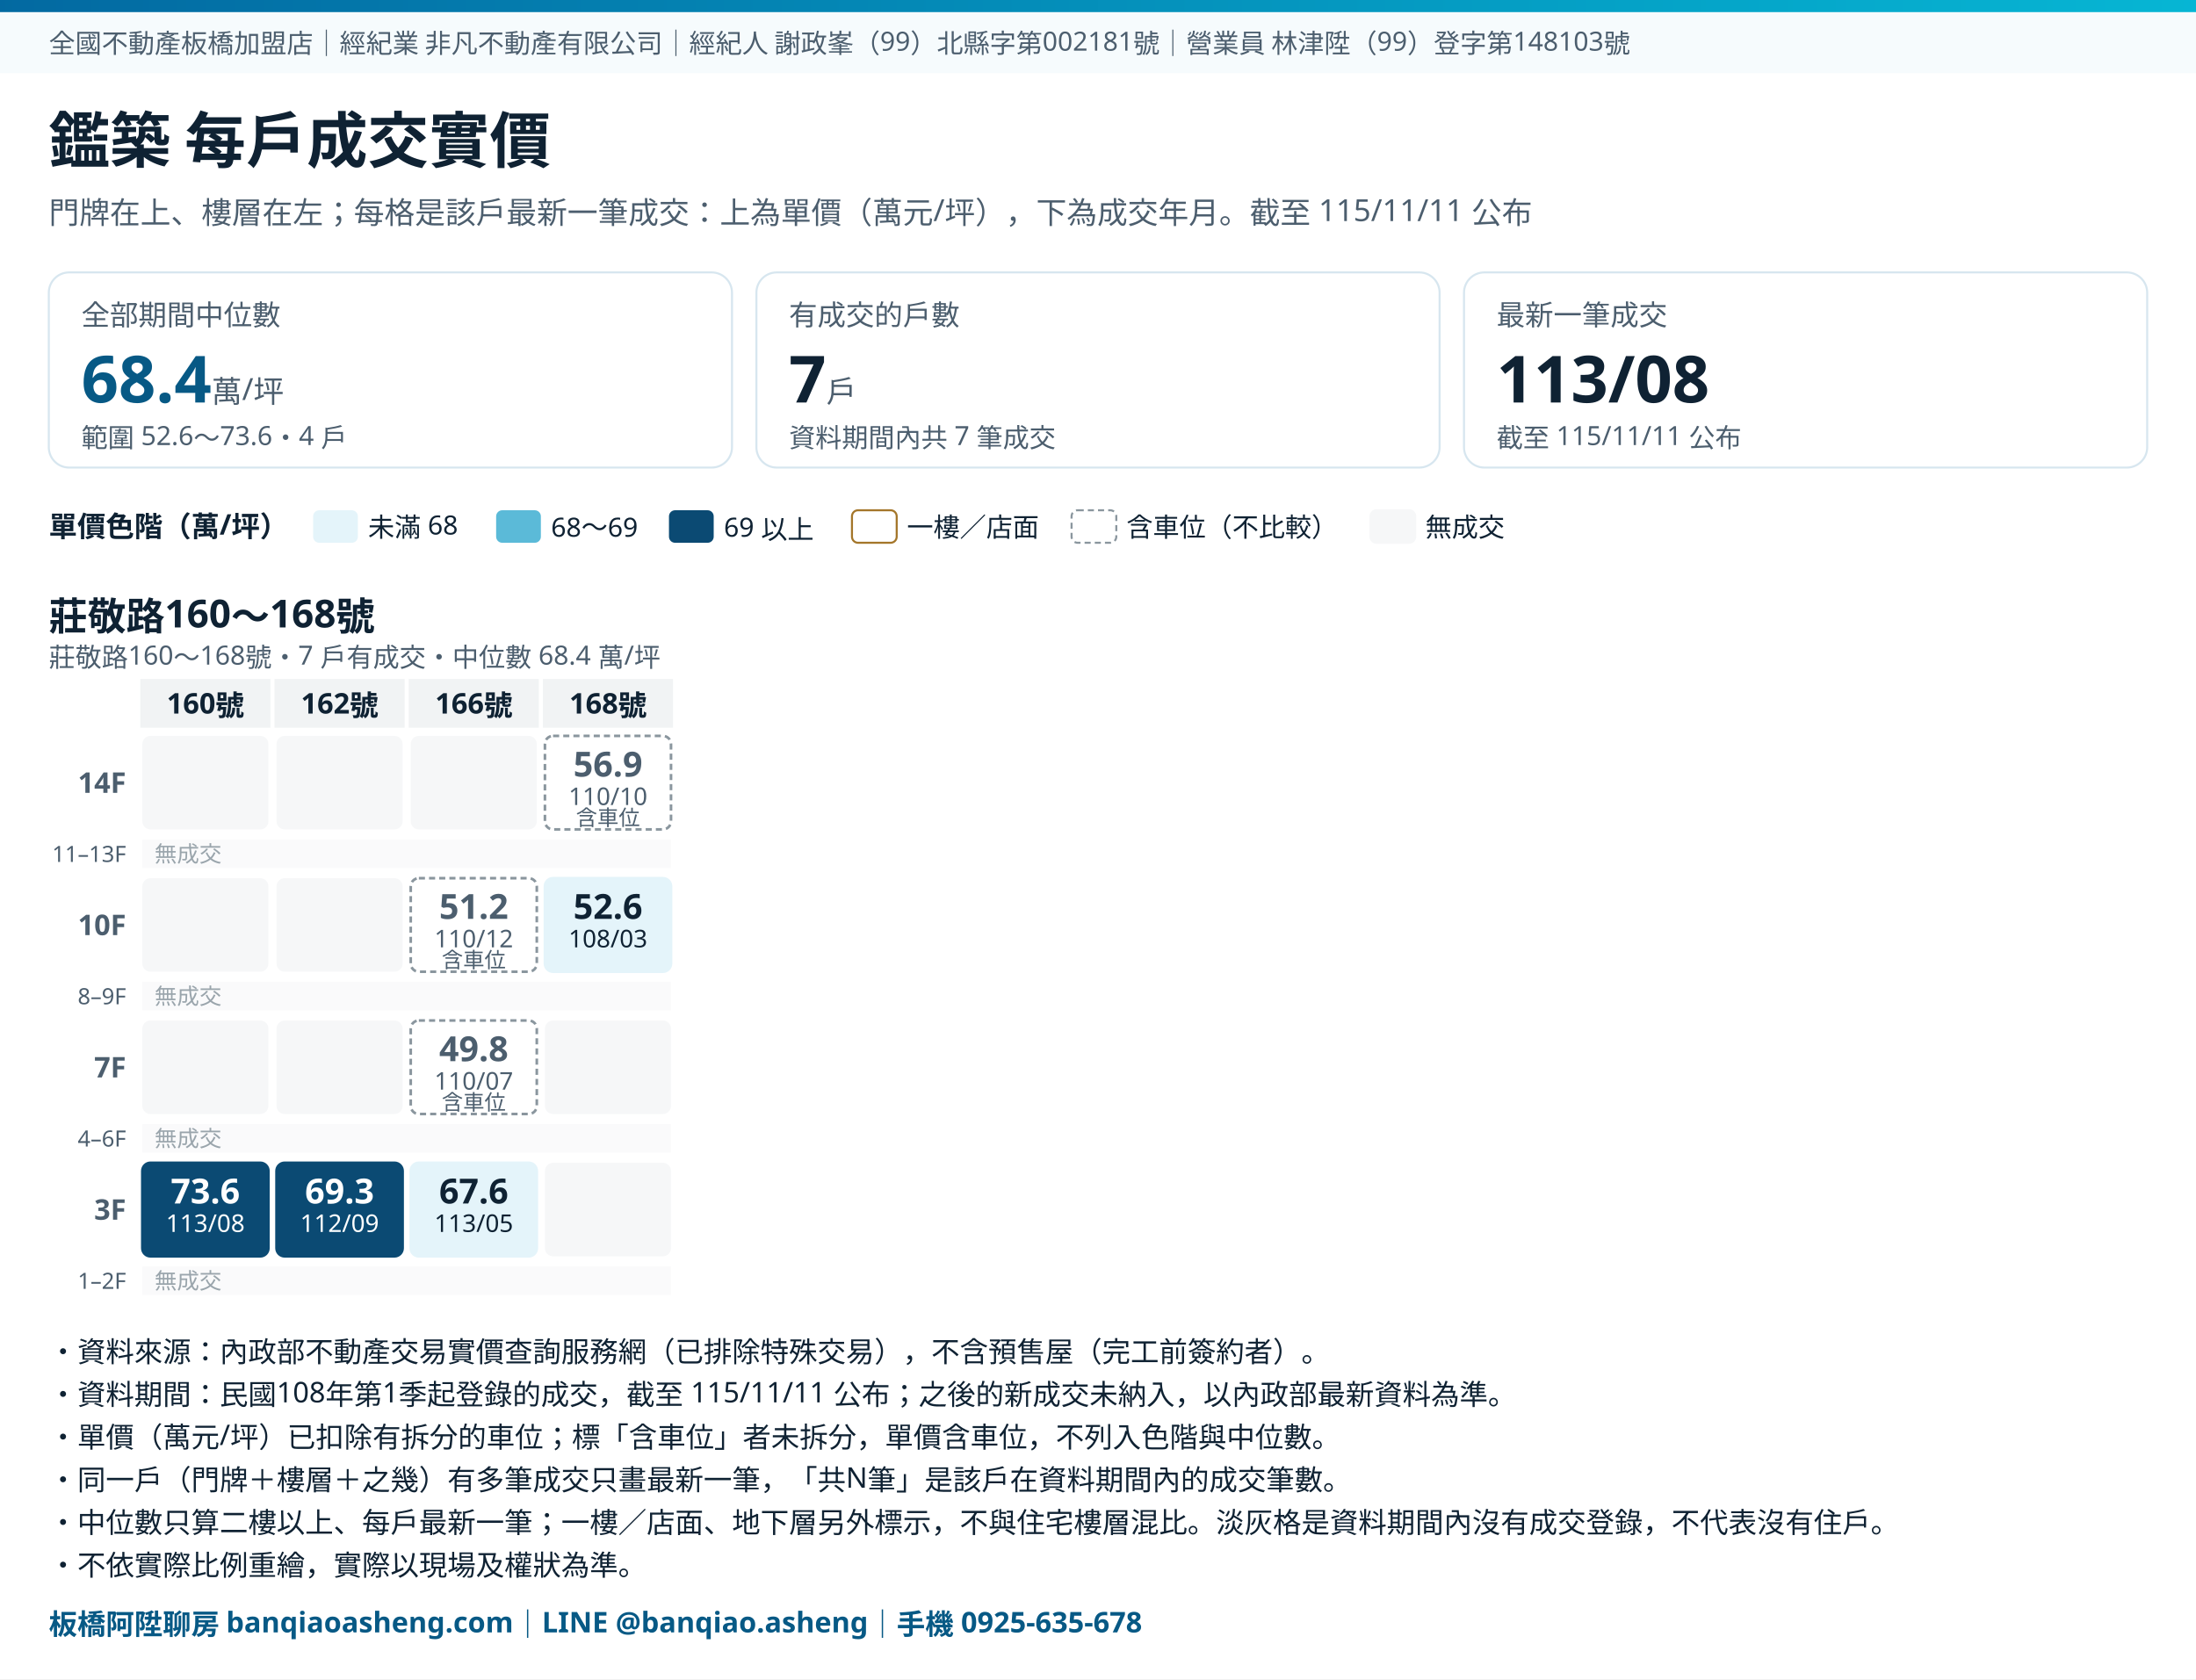
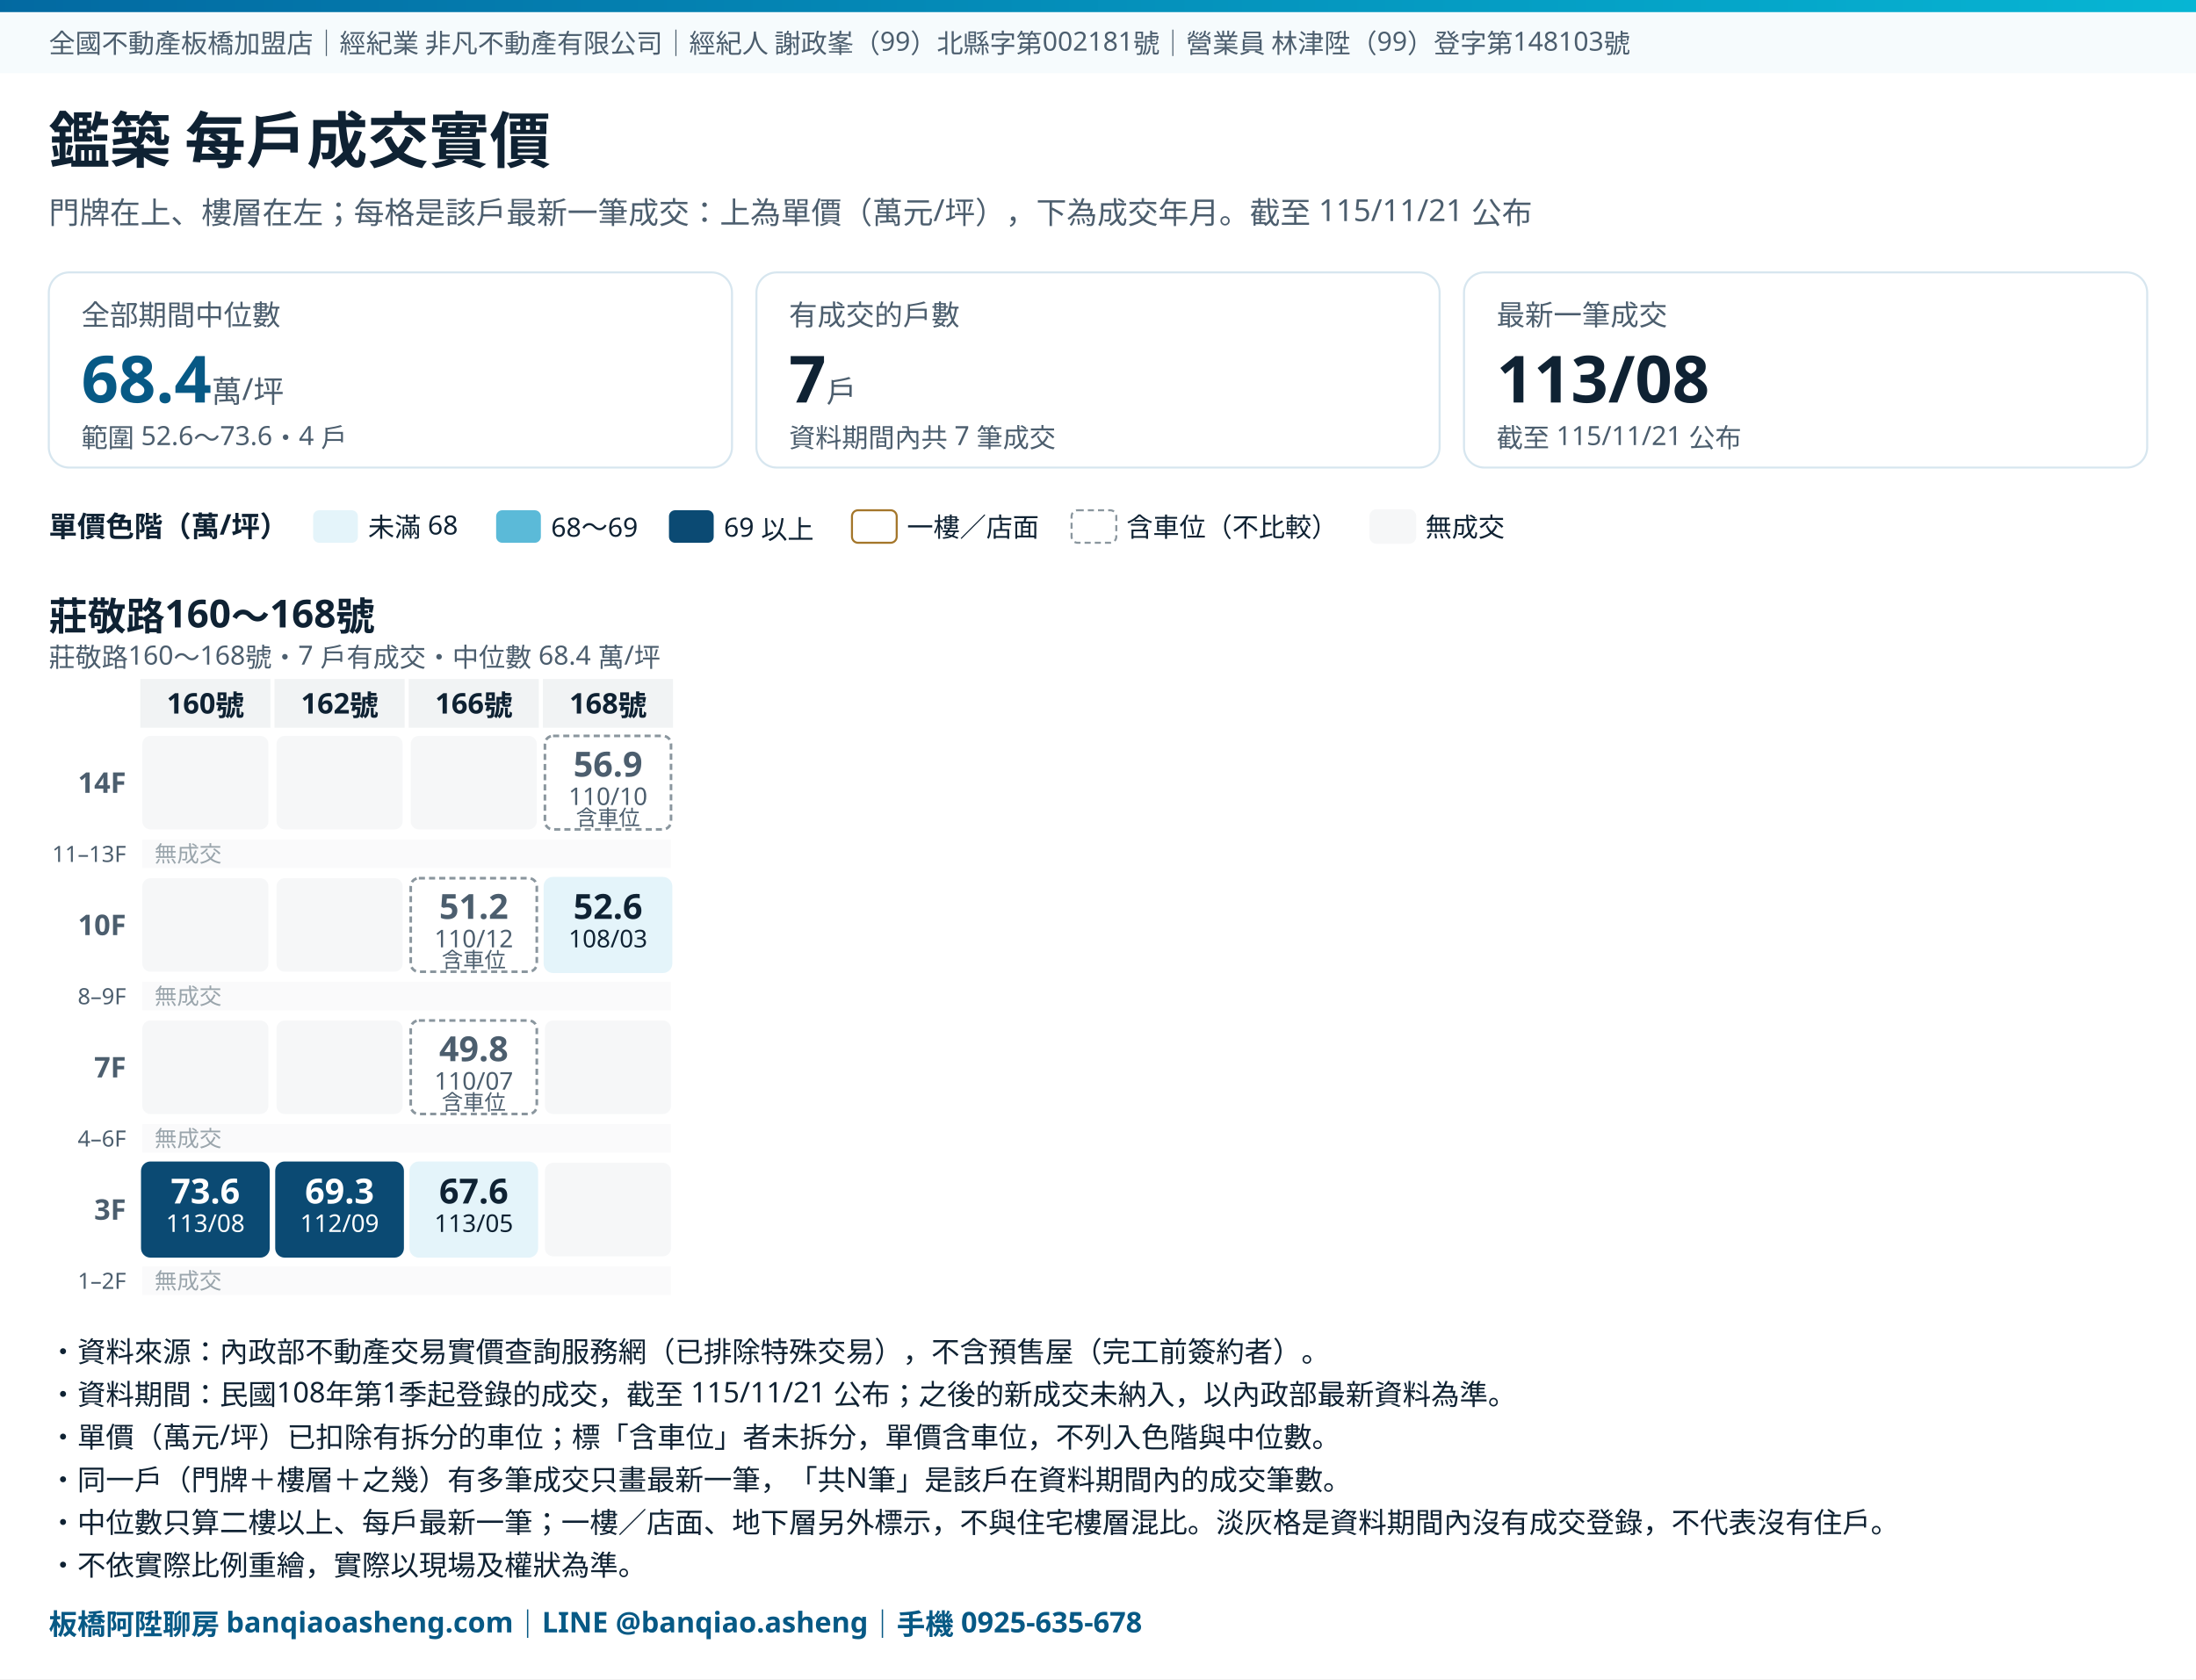
<svg xmlns="http://www.w3.org/2000/svg" viewBox="0 0 1080 826" preserveAspectRatio="xMidYMin meet" style="width:100%;height:auto;max-width:1080px" font-family="Noto Sans TC, Microsoft JhengHei, PingFang TC, sans-serif">
  <rect width="100%" height="100%" fill="#FFFFFF" />
  <defs>
    <linearGradient id="band" x1="0" x2="1" y1="0" y2="0">
      <stop offset="0" stop-color="#0369A1" />
      <stop offset="1" stop-color="#06B6D4" />
    </linearGradient>
  </defs>
  <rect x="0" y="0" width="1080" height="6" fill="url(#band)" />
  <rect x="0" y="6" width="1080" height="30" fill="#F6FBFD" />
  <text x="24" y="26" font-size="13" fill="#4C5E6E">全國不動產板橋加盟店｜經紀業 非凡不動產有限公司｜經紀人 謝政峯（99）北縣字第002181號｜營業員 林津陞（99）登字第148103號</text>
  <text x="24" y="80" font-size="30" font-weight="700" fill="#0F2233">鑑築 每戶成交實價</text>
-   <text x="24" y="110" font-size="15" fill="#4C5E6E">門牌在上、樓層在左；每格是該戶最新一筆成交：上為單價（萬元/坪），下為成交年月。截至 115/11/11 公布</text>
+   <text x="24" y="110" font-size="15" fill="#4C5E6E">門牌在上、樓層在左；每格是該戶最新一筆成交：上為單價（萬元/坪），下為成交年月。截至 115/11/21 公布</text>
  <rect x="24.0" y="134" width="336.0" height="96" rx="10" fill="#FFFFFF" stroke="#D7E6EF" />
  <text x="40.0" y="160" font-size="14" fill="#4C5E6E">全部期間中位數</text>
  <text x="40.0" y="198" font-size="32" font-weight="700" fill="#075985">68.4<tspan font-size="15" font-weight="400" fill="#4C5E6E"> 萬/坪</tspan>
  </text>
  <text x="40.0" y="220" font-size="13" fill="#4C5E6E">範圍 52.6～73.6・4 戶</text>
  <rect x="372.0" y="134" width="336.0" height="96" rx="10" fill="#FFFFFF" stroke="#D7E6EF" />
  <text x="388.0" y="160" font-size="14" fill="#4C5E6E">有成交的戶數</text>
  <text x="388.0" y="198" font-size="32" font-weight="700" fill="#0F2233">7<tspan font-size="15" font-weight="400" fill="#4C5E6E"> 戶</tspan>
  </text>
  <text x="388.0" y="220" font-size="13" fill="#4C5E6E">資料期間內共 7 筆成交</text>
  <rect x="720.0" y="134" width="336.0" height="96" rx="10" fill="#FFFFFF" stroke="#D7E6EF" />
  <text x="736.0" y="160" font-size="14" fill="#4C5E6E">最新一筆成交</text>
  <text x="736.0" y="198" font-size="32" font-weight="700" fill="#0F2233">113/08<tspan font-size="15" font-weight="400" fill="#4C5E6E"> </tspan>
  </text>
-   <text x="736.0" y="220" font-size="13" fill="#4C5E6E">截至 115/11/11 公布</text>
+   <text x="736.0" y="220" font-size="13" fill="#4C5E6E">截至 115/11/21 公布</text>
  <text x="24" y="264" font-size="14" font-weight="700" fill="#0F2233">單價色階（萬/坪）</text>
  <rect x="154" y="251" width="22" height="16" rx="3" fill="#E4F4FA" />
  <text x="181" y="264" font-size="13" fill="#0F2233">未滿 68</text>
  <rect x="244" y="251" width="22" height="16" rx="3" fill="#5BBAD8" />
  <text x="271" y="264" font-size="13" fill="#0F2233">68～69</text>
  <rect x="329" y="251" width="22" height="16" rx="3" fill="#0B4A73" />
  <text x="356" y="264" font-size="13" fill="#0F2233">69 以上</text>
  <rect x="419" y="251" width="22" height="16" rx="3" fill="#FFFFFF" stroke="#A4762A" />
  <text x="446" y="264" font-size="13" fill="#0F2233">一樓／店面</text>
  <rect x="527" y="251" width="22" height="16" rx="3" fill="#FFFFFF" stroke="#8A969E" stroke-dasharray="3 2" />
  <text x="554" y="264" font-size="13" fill="#0F2233">含車位（不比較）</text>
  <rect x="674" y="251" width="22" height="16" rx="3" fill="#F6F7F8" stroke="#F6F7F8" />
  <text x="701" y="264" font-size="13" fill="#0F2233">無成交</text>
  <text x="24" y="310" font-size="19" font-weight="700" fill="#0F2233">莊敬路160～168號</text>
  <text x="24" y="328" font-size="13" fill="#4C5E6E">莊敬路160～168號・7 戶有成交・中位數 68.4 萬/坪</text>
  <rect x="69" y="334" width="64" height="24" fill="#F1F3F4" />
  <text x="101" y="351" font-size="14" font-weight="700" fill="#0F2233" text-anchor="middle">160號</text>
  <rect x="135" y="334" width="64" height="24" fill="#F1F3F4" />
  <text x="167" y="351" font-size="14" font-weight="700" fill="#0F2233" text-anchor="middle">162號</text>
  <rect x="201" y="334" width="64" height="24" fill="#F1F3F4" />
  <text x="233" y="351" font-size="14" font-weight="700" fill="#0F2233" text-anchor="middle">166號</text>
  <rect x="267" y="334" width="64" height="24" fill="#F1F3F4" />
  <text x="299" y="351" font-size="14" font-weight="700" fill="#0F2233" text-anchor="middle">168號</text>
  <text x="62" y="390" font-size="14" font-weight="700" fill="#4C5E6E" text-anchor="end">14F</text>
  <rect x="70" y="362" width="62" height="46" rx="4" fill="#F6F7F8" />
  <rect x="136" y="362" width="62" height="46" rx="4" fill="#F6F7F8" />
  <rect x="202" y="362" width="62" height="46" rx="4" fill="#F6F7F8" />
  <rect x="268" y="362" width="62" height="46" rx="4" fill="#FFFFFF" stroke="#8A969E" stroke-width="1.3" stroke-dasharray="3 2" />
  <text x="299" y="382" font-size="17" font-weight="700" fill="#4C5E6E" text-anchor="middle">56.9</text>
  <text x="299" y="396" font-size="12" fill="#4C5E6E" text-anchor="middle">110/10</text>
  <text x="299" y="406" font-size="10.5" fill="#4C5E6E" text-anchor="middle">含車位</text>
  <rect x="70" y="413" width="260" height="14" fill="#FAFAFB" />
  <text x="62" y="424" font-size="11" fill="#4C5E6E" text-anchor="end">11–13F</text>
  <text x="76" y="424" font-size="11" fill="#9AA5AC">無成交</text>
  <text x="62" y="460" font-size="14" font-weight="700" fill="#4C5E6E" text-anchor="end">10F</text>
  <rect x="70" y="432" width="62" height="46" rx="4" fill="#F6F7F8" />
  <rect x="136" y="432" width="62" height="46" rx="4" fill="#F6F7F8" />
  <rect x="202" y="432" width="62" height="46" rx="4" fill="#FFFFFF" stroke="#8A969E" stroke-width="1.3" stroke-dasharray="3 2" />
  <text x="233" y="452" font-size="17" font-weight="700" fill="#4C5E6E" text-anchor="middle">51.2</text>
  <text x="233" y="466" font-size="12" fill="#4C5E6E" text-anchor="middle">110/12</text>
  <text x="233" y="476" font-size="10.5" fill="#4C5E6E" text-anchor="middle">含車位</text>
  <rect x="268" y="432" width="62" height="46" rx="4" fill="#E4F4FA" stroke="#E4F4FA" stroke-width="1.3" />
  <text x="299" y="452" font-size="17" font-weight="700" fill="#0F2233" text-anchor="middle">52.6</text>
  <text x="299" y="466" font-size="12" fill="#0F2233" text-anchor="middle">108/03</text>
  <rect x="70" y="483" width="260" height="14" fill="#FAFAFB" />
  <text x="62" y="494" font-size="11" fill="#4C5E6E" text-anchor="end">8–9F</text>
  <text x="76" y="494" font-size="11" fill="#9AA5AC">無成交</text>
  <text x="62" y="530" font-size="14" font-weight="700" fill="#4C5E6E" text-anchor="end">7F</text>
  <rect x="70" y="502" width="62" height="46" rx="4" fill="#F6F7F8" />
  <rect x="136" y="502" width="62" height="46" rx="4" fill="#F6F7F8" />
  <rect x="202" y="502" width="62" height="46" rx="4" fill="#FFFFFF" stroke="#8A969E" stroke-width="1.3" stroke-dasharray="3 2" />
  <text x="233" y="522" font-size="17" font-weight="700" fill="#4C5E6E" text-anchor="middle">49.8</text>
  <text x="233" y="536" font-size="12" fill="#4C5E6E" text-anchor="middle">110/07</text>
  <text x="233" y="546" font-size="10.5" fill="#4C5E6E" text-anchor="middle">含車位</text>
  <rect x="268" y="502" width="62" height="46" rx="4" fill="#F6F7F8" />
  <rect x="70" y="553" width="260" height="14" fill="#FAFAFB" />
  <text x="62" y="564" font-size="11" fill="#4C5E6E" text-anchor="end">4–6F</text>
  <text x="76" y="564" font-size="11" fill="#9AA5AC">無成交</text>
  <text x="62" y="600" font-size="14" font-weight="700" fill="#4C5E6E" text-anchor="end">3F</text>
  <rect x="70" y="572" width="62" height="46" rx="4" fill="#0B4A73" stroke="#0B4A73" stroke-width="1.3" />
  <text x="101" y="592" font-size="17" font-weight="700" fill="#FFFFFF" text-anchor="middle">73.6</text>
  <text x="101" y="606" font-size="12" fill="#FFFFFF" text-anchor="middle">113/08</text>
  <rect x="136" y="572" width="62" height="46" rx="4" fill="#0B4A73" stroke="#0B4A73" stroke-width="1.3" />
  <text x="167" y="592" font-size="17" font-weight="700" fill="#FFFFFF" text-anchor="middle">69.3</text>
  <text x="167" y="606" font-size="12" fill="#FFFFFF" text-anchor="middle">112/09</text>
  <rect x="202" y="572" width="62" height="46" rx="4" fill="#E4F4FA" stroke="#E4F4FA" stroke-width="1.3" />
  <text x="233" y="592" font-size="17" font-weight="700" fill="#0F2233" text-anchor="middle">67.6</text>
  <text x="233" y="606" font-size="12" fill="#0F2233" text-anchor="middle">113/05</text>
  <rect x="268" y="572" width="62" height="46" rx="4" fill="#F6F7F8" />
  <rect x="70" y="623" width="260" height="14" fill="#FAFAFB" />
  <text x="62" y="634" font-size="11" fill="#4C5E6E" text-anchor="end">1–2F</text>
  <text x="76" y="634" font-size="11" fill="#9AA5AC">無成交</text>
  <text x="24" y="670" font-size="14" fill="#0F2233">・資料來源：內政部不動產交易實價查詢服務網（已排除特殊交易），不含預售屋（完工前簽約者）。</text>
-   <text x="24" y="691" font-size="14" fill="#0F2233">・資料期間：民國108年第1季起登錄的成交，截至 115/11/11 公布；之後的新成交未納入，以內政部最新資料為準。</text>
+   <text x="24" y="691" font-size="14" fill="#0F2233">・資料期間：民國108年第1季起登錄的成交，截至 115/11/21 公布；之後的新成交未納入，以內政部最新資料為準。</text>
  <text x="24" y="712" font-size="14" fill="#0F2233">・單價（萬元/坪）已扣除有拆分的車位；標「含車位」者未拆分，單價含車位，不列入色階與中位數。</text>
  <text x="24" y="733" font-size="14" fill="#0F2233">・同一戶（門牌＋樓層＋之幾）有多筆成交只畫最新一筆，「共N筆」是該戶在資料期間內的成交筆數。</text>
  <text x="24" y="754" font-size="14" fill="#0F2233">・中位數只算二樓以上、每戶最新一筆；一樓／店面、地下層另外標示，不與住宅樓層混比。淡灰格是資料期間內沒有成交登錄，不代表沒有住戶。</text>
  <text x="24" y="775" font-size="14" fill="#0F2233">・不依實際比例重繪，實際以現場及權狀為準。</text>
  <text x="24" y="804" font-size="14" font-weight="700" fill="#075985">板橋阿陞聊房 banqiaoasheng.com｜LINE @banqiao.asheng｜手機 0925-635-678</text>
</svg>
